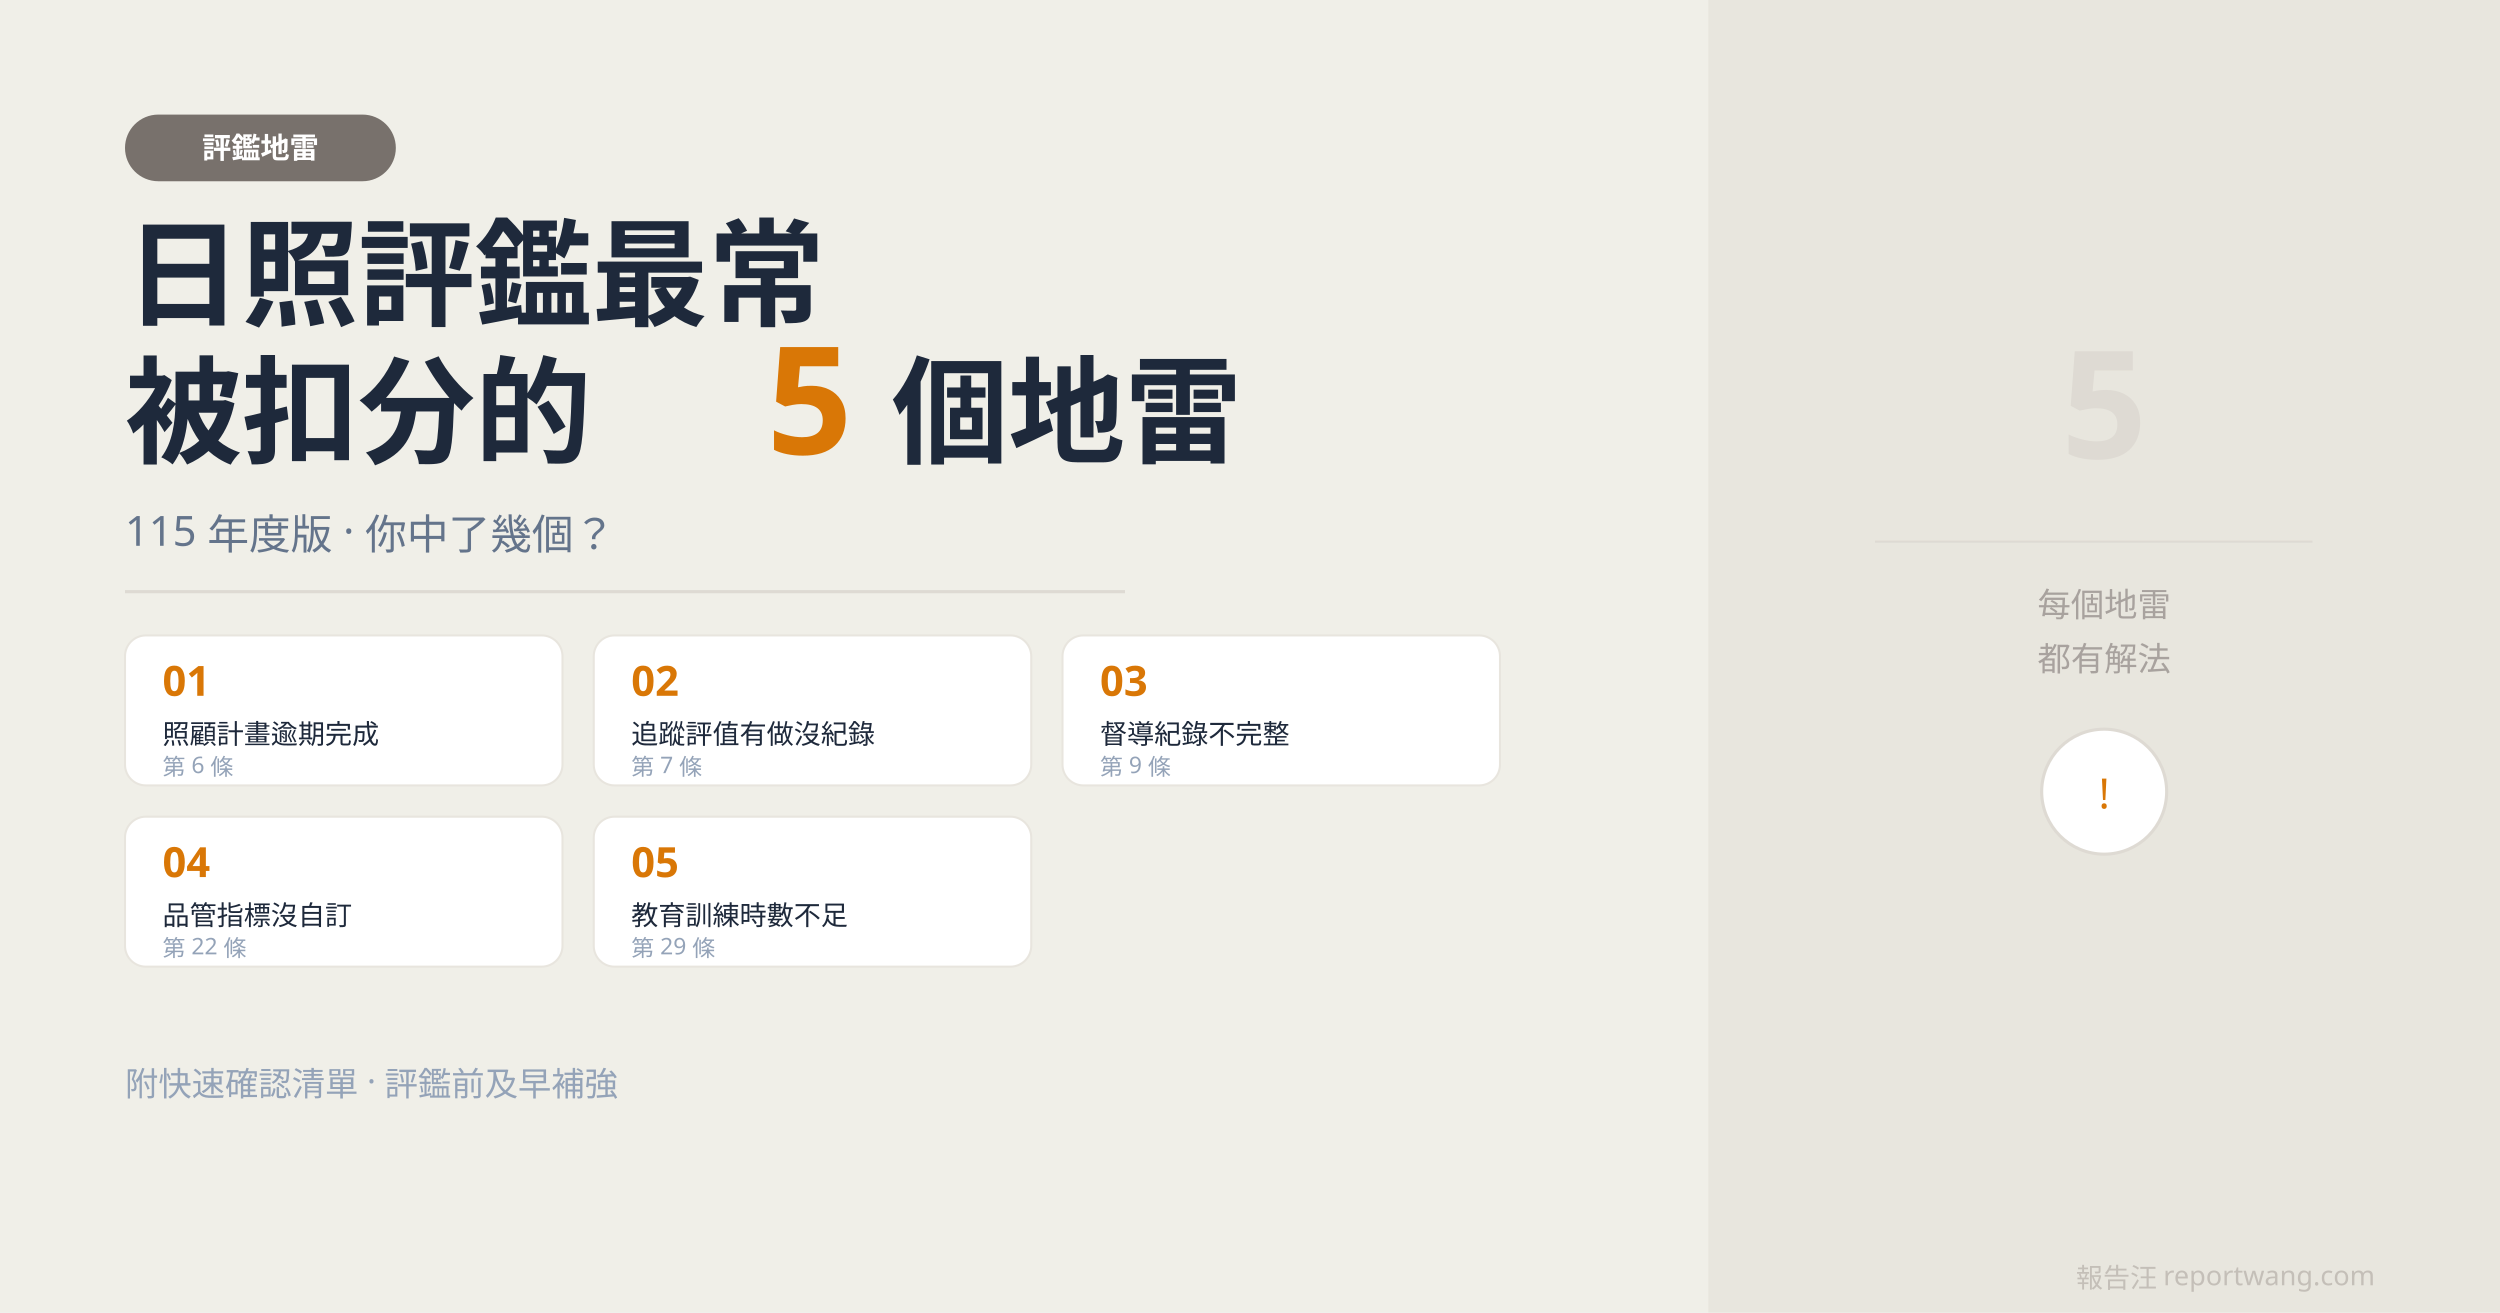
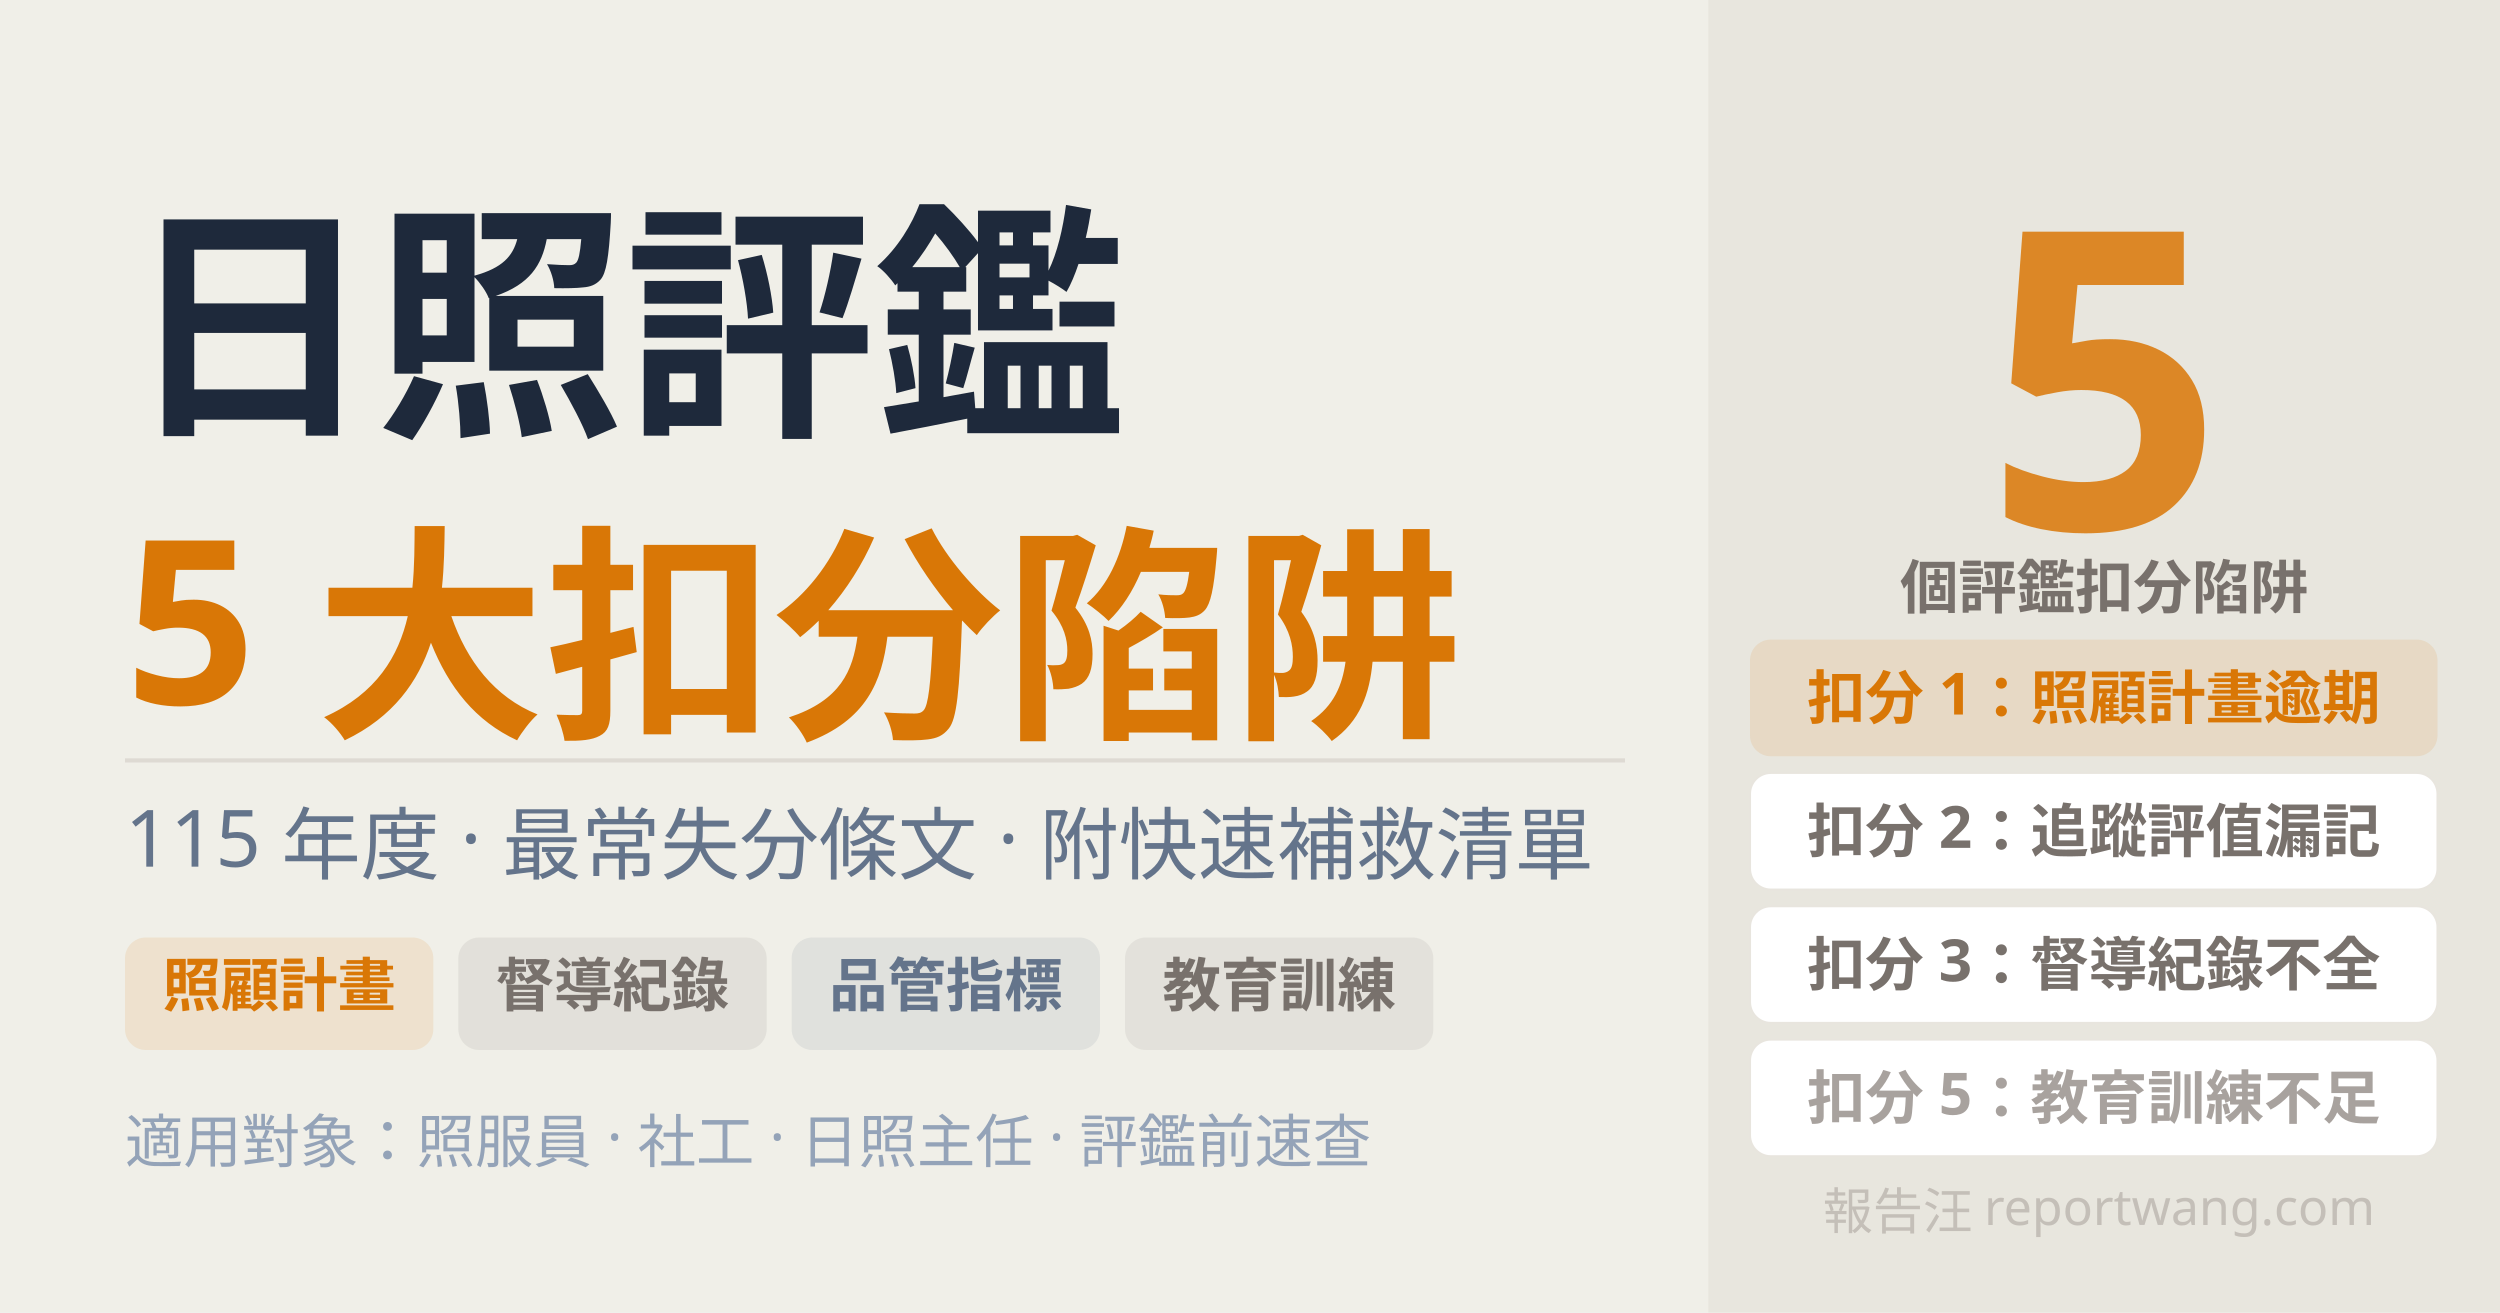
- <svg xmlns="http://www.w3.org/2000/svg" width="1200" height="630" viewBox="0 0 1200 630">
+ <svg xmlns="http://www.w3.org/2000/svg" width="1200" height="630" viewBox="0 0 1200 630" font-family="'Noto Sans TC', sans-serif">
  <rect width="1200" height="630" fill="#f0efe8" />
  <rect x="820" y="0" width="380" height="630" fill="#e8e6de" />
-   <rect x="60" y="55" width="130" height="32" rx="16" fill="#78716c" />
-   <text x="125" y="76" text-anchor="middle" font-family="'Noto Sans TC', sans-serif" font-size="14" fill="white" font-weight="600">評鑑地雷</text>
-   <text x="60" y="152" font-family="'Noto Sans TC', sans-serif" font-size="56" fill="#1e293b" font-weight="700">日照評鑑最常</text>
-   <text x="60" y="218" font-family="'Noto Sans TC', sans-serif" font-size="56" fill="#1e293b" font-weight="700">被扣分的</text>
-   <text x="368" y="218" font-family="'Noto Sans TC', sans-serif" font-size="72" fill="#d97706" font-weight="700">5</text>
-   <text x="428" y="218" font-family="'Noto Sans TC', sans-serif" font-size="56" fill="#1e293b" font-weight="700"> 個地雷</text>
-   <text x="60" y="262" font-family="'Noto Sans TC', sans-serif" font-size="20" fill="#64748b">115 年度版 · 你中了幾個？</text>
-   <line x1="60" y1="284" x2="540" y2="284" stroke="#dedad3" stroke-width="1.5" />
-   <rect x="60" y="305" width="210" height="72" rx="10" fill="white" stroke="#e8e5de" stroke-width="1" />
-   <text x="78" y="334" font-family="'Noto Sans TC', sans-serif" font-size="20" fill="#d97706" font-weight="700">01</text>
-   <text x="78" y="357" font-family="'Noto Sans TC', sans-serif" font-size="13" fill="#1e293b">照顧計畫逾期完成</text>
-   <text x="78" y="372" font-family="'Noto Sans TC', sans-serif" font-size="11" fill="#94a3b8">第 6 條</text>
-   <rect x="285" y="305" width="210" height="72" rx="10" fill="white" stroke="#e8e5de" stroke-width="1" />
-   <text x="303" y="334" font-family="'Noto Sans TC', sans-serif" font-size="20" fill="#d97706" font-weight="700">02</text>
-   <text x="303" y="357" font-family="'Noto Sans TC', sans-serif" font-size="13" fill="#1e293b">追蹤評值有做沒紀錄</text>
-   <text x="303" y="372" font-family="'Noto Sans TC', sans-serif" font-size="11" fill="#94a3b8">第 7 條</text>
-   <rect x="510" y="305" width="210" height="72" rx="10" fill="white" stroke="#e8e5de" stroke-width="1" />
-   <text x="528" y="334" font-family="'Noto Sans TC', sans-serif" font-size="20" fill="#d97706" font-weight="700">03</text>
-   <text x="528" y="357" font-family="'Noto Sans TC', sans-serif" font-size="13" fill="#1e293b">督導紀錄不完整</text>
-   <text x="528" y="372" font-family="'Noto Sans TC', sans-serif" font-size="11" fill="#94a3b8">第 9 條</text>
-   <rect x="60" y="392" width="210" height="72" rx="10" fill="white" stroke="#e8e5de" stroke-width="1" />
-   <text x="78" y="421" font-family="'Noto Sans TC', sans-serif" font-size="20" fill="#d97706" font-weight="700">04</text>
-   <text x="78" y="444" font-family="'Noto Sans TC', sans-serif" font-size="13" fill="#1e293b">品管指標沒自訂</text>
-   <text x="78" y="459" font-family="'Noto Sans TC', sans-serif" font-size="11" fill="#94a3b8">第 22 條</text>
-   <rect x="285" y="392" width="210" height="72" rx="10" fill="white" stroke="#e8e5de" stroke-width="1" />
-   <text x="303" y="421" font-family="'Noto Sans TC', sans-serif" font-size="20" fill="#d97706" font-weight="700">05</text>
-   <text x="303" y="444" font-family="'Noto Sans TC', sans-serif" font-size="13" fill="#1e293b">教育訓練時數不足</text>
-   <text x="303" y="459" font-family="'Noto Sans TC', sans-serif" font-size="11" fill="#94a3b8">第 29 條</text>
-   <text x="60" y="526" font-family="'Noto Sans TC', sans-serif" font-size="16" fill="#94a3b8">附快速確認清單 · 評鑑前及早補強</text>
-   <text x="1140" y="618" text-anchor="end" font-family="'Noto Sans TC', sans-serif" font-size="13" fill="#c4bfb8">報告汪 reportwang.com</text>
-   <text x="1010" y="220" text-anchor="middle" font-family="'Noto Sans TC', sans-serif" font-size="72" fill="#dedad3" font-weight="700">5</text>
-   <line x1="900" y1="260" x2="1110" y2="260" stroke="#dedad3" stroke-width="1" />
-   <text x="1010" y="296" text-anchor="middle" font-family="'Noto Sans TC', sans-serif" font-size="16" fill="#a8a29e">每個地雷</text>
-   <text x="1010" y="322" text-anchor="middle" font-family="'Noto Sans TC', sans-serif" font-size="16" fill="#a8a29e">都有解法</text>
-   <circle cx="1010" cy="380" r="30" fill="white" stroke="#dedad3" stroke-width="1.5" />
-   <text x="1010" y="388" text-anchor="middle" font-family="'Noto Sans TC', sans-serif" font-size="20" fill="#d97706">!</text>
+   <text x="1010" y="254" font-size="200" font-weight="900" fill="#d97706" text-anchor="middle" opacity="0.85">5</text>
+   <text x="1010" y="292" font-size="28" fill="#78716c" text-anchor="middle" font-weight="600">個評鑑扣分陷阱</text>
+   <rect x="840" y="307" width="330" height="56" rx="10" fill="#d97706" opacity="0.12" />
+   <text x="1005" y="345" font-size="28" fill="#d97706" text-anchor="middle" font-weight="700">扣分 1：照顧計畫逾期</text>
+   <rect x="840" y="371" width="330" height="56" rx="10" fill="white" stroke="#e8e5de" stroke-width="1" />
+   <text x="1005" y="409" font-size="28" fill="#78716c" text-anchor="middle" font-weight="600">扣分 2：追蹤評值漏記</text>
+   <rect x="840" y="435" width="330" height="56" rx="10" fill="white" stroke="#e8e5de" stroke-width="1" />
+   <text x="1005" y="473" font-size="28" fill="#78716c" text-anchor="middle" font-weight="600">扣分 3：督導紀錄不全</text>
+   <rect x="840" y="499" width="330" height="56" rx="10" fill="white" stroke="#e8e5de" stroke-width="1" />
+   <text x="1005" y="537" font-size="28" fill="#a8a29e" text-anchor="middle" font-weight="600">扣分 5：教育訓練不足</text>
+   <text x="60" y="200" font-size="120" font-weight="900" fill="#1e293b">日照評鑑</text>
+   <text x="60" y="338" font-size="110" font-weight="900" fill="#d97706">5 大扣分陷阱</text>
+   <line x1="60" y1="365" x2="780" y2="365" stroke="#dedad3" stroke-width="2" />
+   <text x="60" y="416" font-size="38" fill="#64748b" font-weight="400">115 年度 · 最常失分條文 · 附快速補救清單</text>
+   <rect x="60" y="450" width="148" height="54" rx="10" fill="#d97706" opacity="0.12" />
+   <text x="134" y="483" font-size="28" fill="#d97706" text-anchor="middle" font-weight="600">照顧計畫</text>
+   <rect x="220" y="450" width="148" height="54" rx="10" fill="#78716c" opacity="0.12" />
+   <text x="294" y="483" font-size="28" fill="#78716c" text-anchor="middle" font-weight="600">督導紀錄</text>
+   <rect x="380" y="450" width="148" height="54" rx="10" fill="#64748b" opacity="0.12" />
+   <text x="454" y="483" font-size="28" fill="#64748b" text-anchor="middle" font-weight="600">品管指標</text>
+   <rect x="540" y="450" width="148" height="54" rx="10" fill="#a8a29e" opacity="0.18" />
+   <text x="614" y="483" font-size="28" fill="#78716c" text-anchor="middle" font-weight="600">教育訓練</text>
+   <text x="60" y="558" font-size="28" fill="#94a3b8">適用對象：照服員 · 社工 · 日照主任 · 評鑑前速查</text>
+   <text x="1140" y="590" font-size="24" fill="#c4bfb8" text-anchor="end" font-weight="400">報告汪 reportwang.com</text>
</svg>
